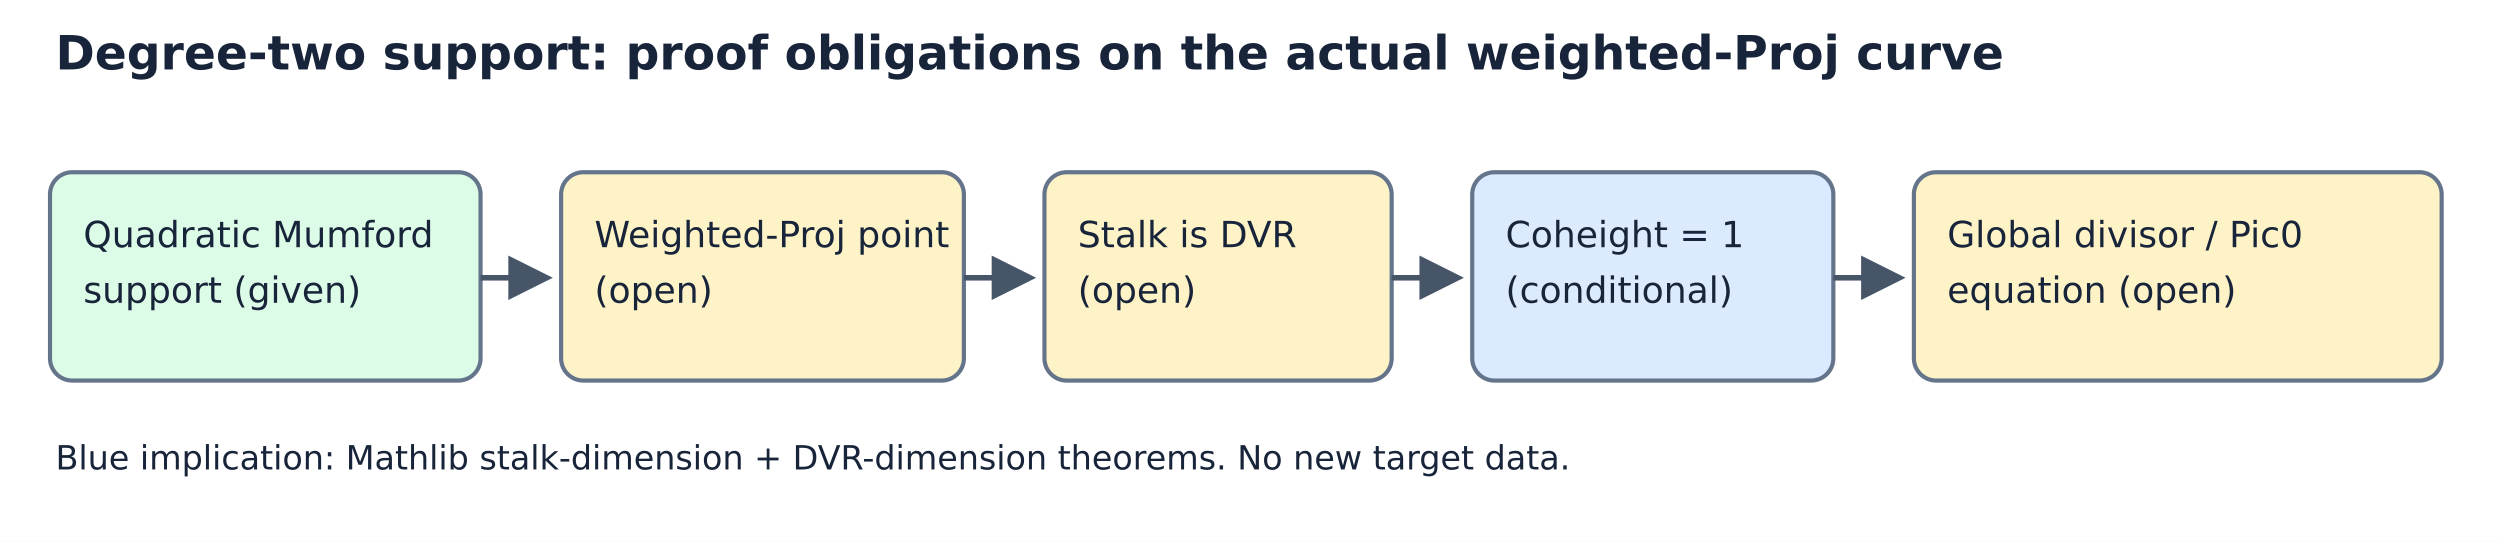
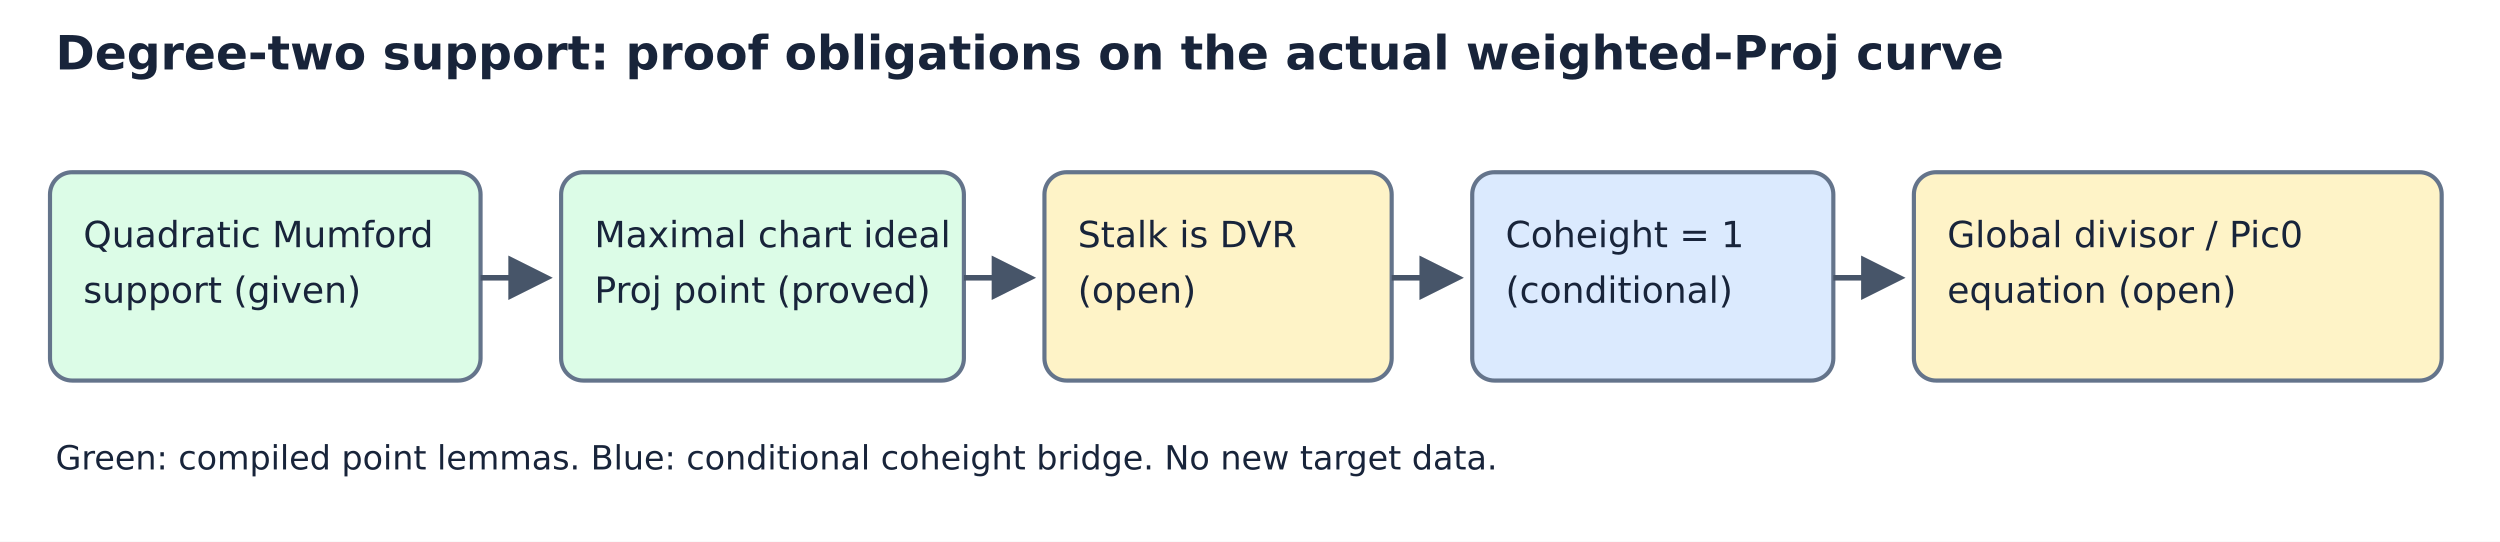
<svg xmlns="http://www.w3.org/2000/svg" width="900" height="195" viewBox="0 0 900 195" role="img" aria-label="Quadratic support proof boundary">
  <rect width="900" height="195" fill="white" />
-   <style>text{font-family:DejaVu Sans,Arial,sans-serif;fill:#18243a} .box{stroke:#64748b;stroke-width:1.5} .open{fill:#fef3c7} .conditional{fill:#dbeafe} .given{fill:#dcfce7} .arrow{stroke:#475569;stroke-width:2;fill:none;marker-end:url(#m)}</style>
+   <style>text{font-family:DejaVu Sans,Arial,sans-serif;fill:#18243a} .box{stroke:#64748b;stroke-width:1.5} .open{fill:#fef3c7} .conditional{fill:#dbeafe} .given,.proved{fill:#dcfce7} .arrow{stroke:#475569;stroke-width:2;fill:none;marker-end:url(#m)}</style>
  <defs>
    <marker id="m" markerWidth="8" markerHeight="8" refX="6" refY="4" orient="auto">
      <path d="M0 0 L8 4 L0 8" fill="#475569" />
    </marker>
  </defs>
  <text x="20" y="25" font-size="17" font-weight="bold">Degree-two support: proof obligations on the actual weighted-Proj curve</text>
  <rect class="box given" x="18" y="62" width="155" height="75" rx="8" />
  <text x="30" y="89" font-size="13">Quadratic Mumford</text>
  <text x="30" y="109" font-size="13">support (given)</text>
  <path class="arrow" d="M173 100 H195" />
-   <rect class="box open" x="202" y="62" width="145" height="75" rx="8" />
-   <text x="214" y="89" font-size="13">Weighted-Proj point</text>
-   <text x="214" y="109" font-size="13">(open)</text>
+   <rect class="box proved" x="202" y="62" width="145" height="75" rx="8" />
+   <text x="214" y="89" font-size="13">Maximal chart ideal</text>
+   <text x="214" y="109" font-size="13">Proj point (proved)</text>
  <path class="arrow" d="M347 100 H369" />
  <rect class="box open" x="376" y="62" width="125" height="75" rx="8" />
  <text x="388" y="89" font-size="13">Stalk is DVR</text>
  <text x="388" y="109" font-size="13">(open)</text>
  <path class="arrow" d="M501 100 H523" />
  <rect class="box conditional" x="530" y="62" width="130" height="75" rx="8" />
  <text x="542" y="89" font-size="13">Coheight = 1</text>
  <text x="542" y="109" font-size="13">(conditional)</text>
  <path class="arrow" d="M660 100 H682" />
  <rect class="box open" x="689" y="62" width="190" height="75" rx="8" />
  <text x="701" y="89" font-size="13">Global divisor / Pic0</text>
  <text x="701" y="109" font-size="13">equation (open)</text>
-   <text x="20" y="169" font-size="12">Blue implication: Mathlib stalk-dimension + DVR-dimension theorems. No new target data.</text>
+   <text x="20" y="169" font-size="12">Green: compiled point lemmas. Blue: conditional coheight bridge. No new target data.</text>
</svg>
